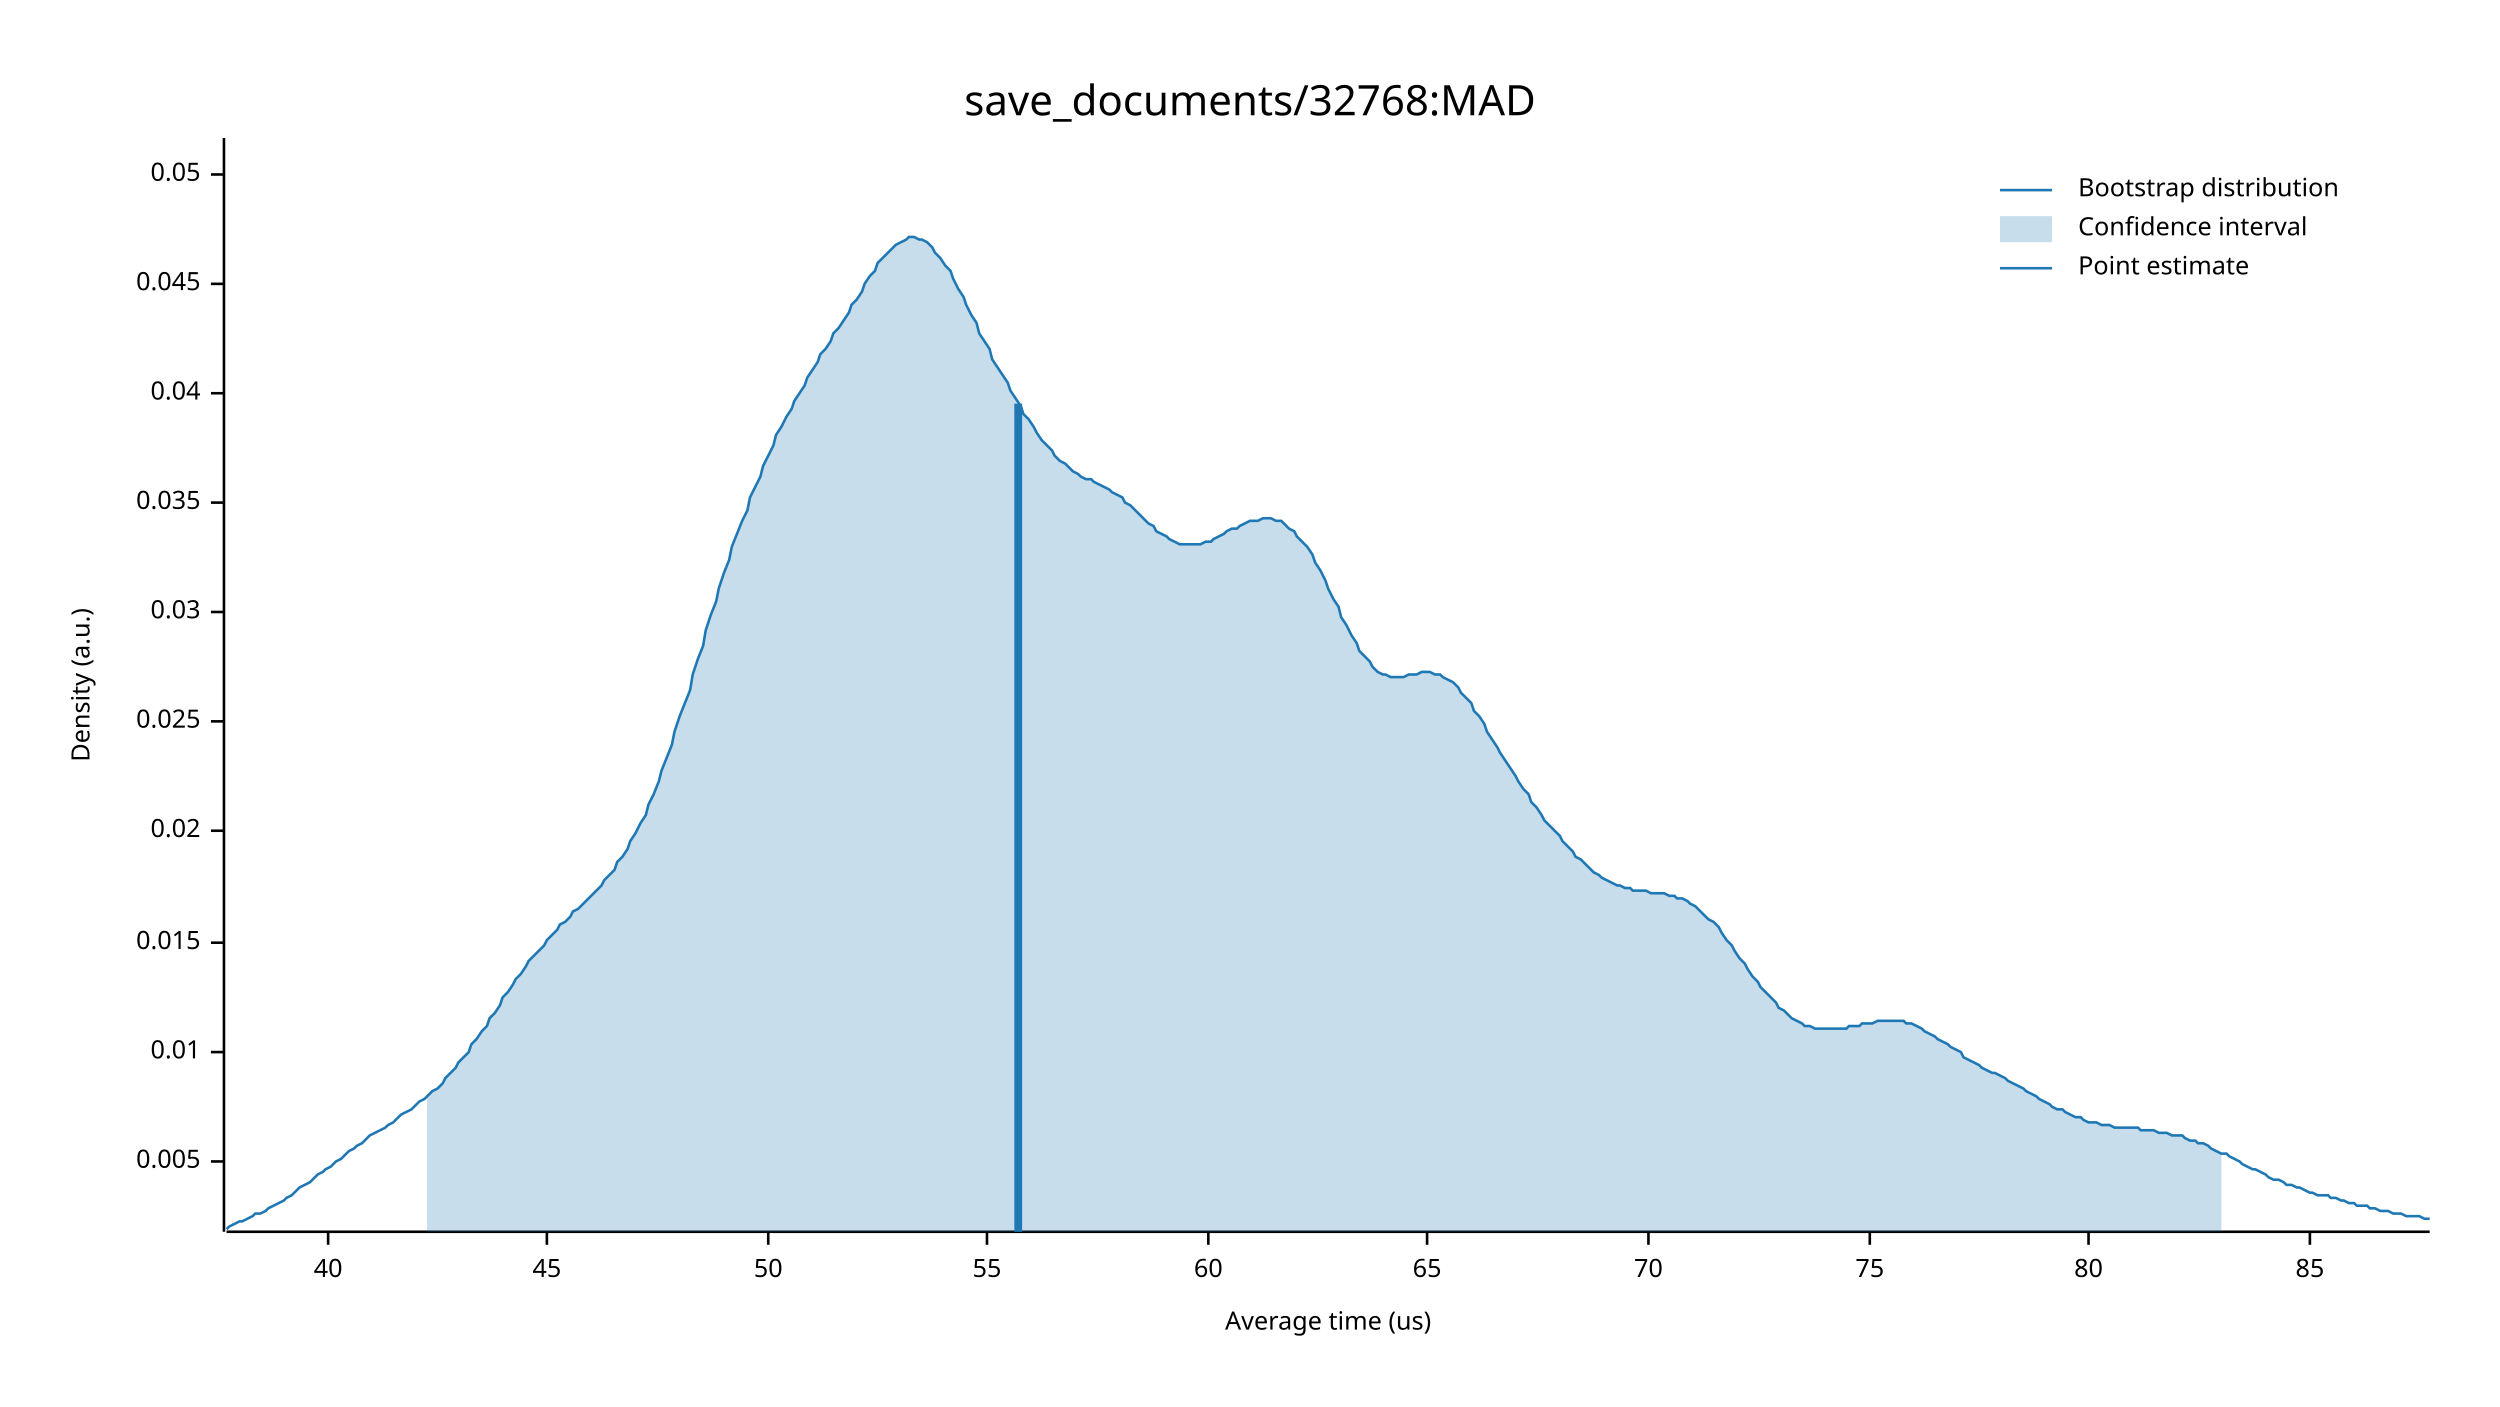
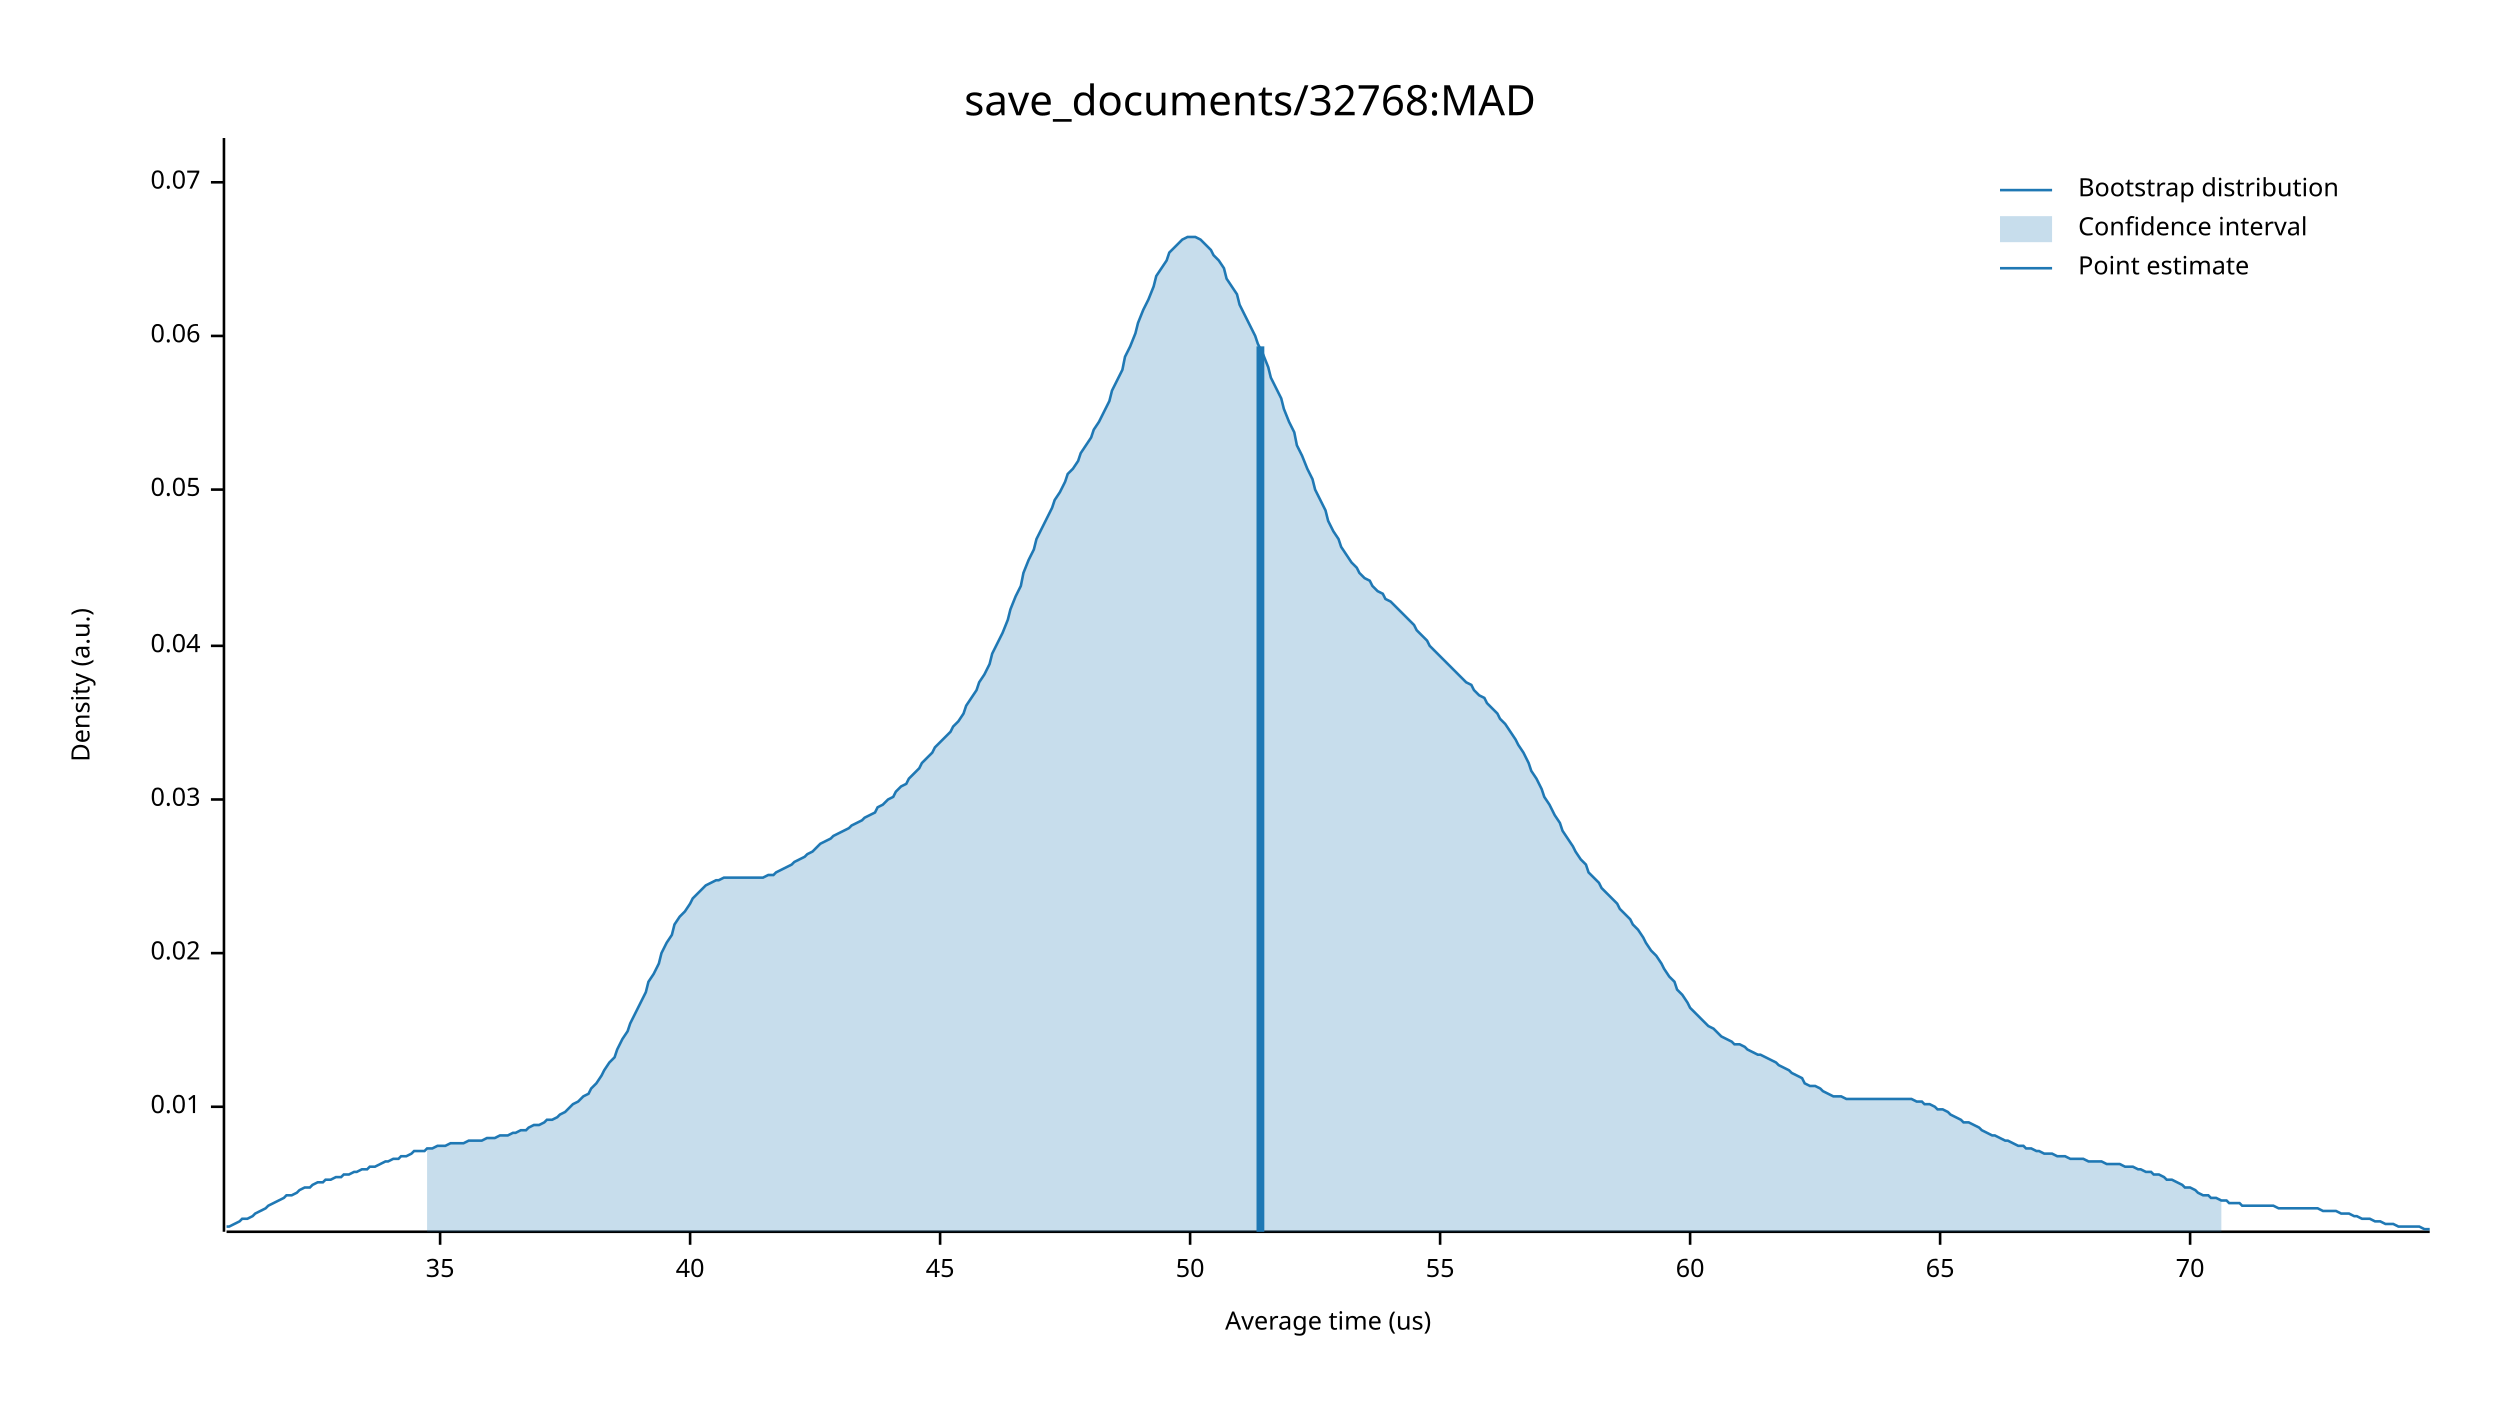
<svg xmlns="http://www.w3.org/2000/svg" width="960" height="540" viewBox="0 0 960 540">
  <text x="480" y="32" dy="0.76em" text-anchor="middle" font-family="sans-serif" font-size="16.129" opacity="1" fill="#000000">
save_documents/32768:MAD
</text>
  <text x="27" y="263" dy="0.76em" text-anchor="middle" font-family="sans-serif" font-size="9.677" opacity="1" fill="#000000" transform="rotate(270, 27, 263)">
Density (a.u.)
</text>
  <text x="510" y="513" dy="-0.5ex" text-anchor="middle" font-family="sans-serif" font-size="9.677" opacity="1" fill="#000000">
Average time (us)
</text>
  <polyline fill="none" opacity="1" stroke="#000000" stroke-width="1" points="86,53 86,473 " />
-   <text x="77" y="446" dy="0.5ex" text-anchor="end" font-family="sans-serif" font-size="9.677" opacity="1" fill="#000000">
- 0.005
- </text>
-   <polyline fill="none" opacity="1" stroke="#000000" stroke-width="1" points="81,446 86,446 " />
-   <text x="77" y="404" dy="0.5ex" text-anchor="end" font-family="sans-serif" font-size="9.677" opacity="1" fill="#000000">
+   <text x="77" y="425" dy="0.5ex" text-anchor="end" font-family="sans-serif" font-size="9.677" opacity="1" fill="#000000">
0.01
</text>
-   <polyline fill="none" opacity="1" stroke="#000000" stroke-width="1" points="81,404 86,404 " />
-   <text x="77" y="362" dy="0.5ex" text-anchor="end" font-family="sans-serif" font-size="9.677" opacity="1" fill="#000000">
- 0.015
- </text>
-   <polyline fill="none" opacity="1" stroke="#000000" stroke-width="1" points="81,362 86,362 " />
-   <text x="77" y="319" dy="0.5ex" text-anchor="end" font-family="sans-serif" font-size="9.677" opacity="1" fill="#000000">
+   <polyline fill="none" opacity="1" stroke="#000000" stroke-width="1" points="81,425 86,425 " />
+   <text x="77" y="366" dy="0.5ex" text-anchor="end" font-family="sans-serif" font-size="9.677" opacity="1" fill="#000000">
0.02
</text>
-   <polyline fill="none" opacity="1" stroke="#000000" stroke-width="1" points="81,319 86,319 " />
-   <text x="77" y="277" dy="0.5ex" text-anchor="end" font-family="sans-serif" font-size="9.677" opacity="1" fill="#000000">
- 0.025
- </text>
-   <polyline fill="none" opacity="1" stroke="#000000" stroke-width="1" points="81,277 86,277 " />
-   <text x="77" y="235" dy="0.5ex" text-anchor="end" font-family="sans-serif" font-size="9.677" opacity="1" fill="#000000">
+   <polyline fill="none" opacity="1" stroke="#000000" stroke-width="1" points="81,366 86,366 " />
+   <text x="77" y="307" dy="0.5ex" text-anchor="end" font-family="sans-serif" font-size="9.677" opacity="1" fill="#000000">
0.03
</text>
-   <polyline fill="none" opacity="1" stroke="#000000" stroke-width="1" points="81,235 86,235 " />
-   <text x="77" y="193" dy="0.5ex" text-anchor="end" font-family="sans-serif" font-size="9.677" opacity="1" fill="#000000">
- 0.035
- </text>
-   <polyline fill="none" opacity="1" stroke="#000000" stroke-width="1" points="81,193 86,193 " />
-   <text x="77" y="151" dy="0.5ex" text-anchor="end" font-family="sans-serif" font-size="9.677" opacity="1" fill="#000000">
+   <polyline fill="none" opacity="1" stroke="#000000" stroke-width="1" points="81,307 86,307 " />
+   <text x="77" y="248" dy="0.5ex" text-anchor="end" font-family="sans-serif" font-size="9.677" opacity="1" fill="#000000">
0.04
</text>
-   <polyline fill="none" opacity="1" stroke="#000000" stroke-width="1" points="81,151 86,151 " />
-   <text x="77" y="109" dy="0.5ex" text-anchor="end" font-family="sans-serif" font-size="9.677" opacity="1" fill="#000000">
- 0.045
- </text>
-   <polyline fill="none" opacity="1" stroke="#000000" stroke-width="1" points="81,109 86,109 " />
-   <text x="77" y="67" dy="0.5ex" text-anchor="end" font-family="sans-serif" font-size="9.677" opacity="1" fill="#000000">
+   <polyline fill="none" opacity="1" stroke="#000000" stroke-width="1" points="81,248 86,248 " />
+   <text x="77" y="188" dy="0.5ex" text-anchor="end" font-family="sans-serif" font-size="9.677" opacity="1" fill="#000000">
0.05
</text>
-   <polyline fill="none" opacity="1" stroke="#000000" stroke-width="1" points="81,67 86,67 " />
+   <polyline fill="none" opacity="1" stroke="#000000" stroke-width="1" points="81,188 86,188 " />
+   <text x="77" y="129" dy="0.5ex" text-anchor="end" font-family="sans-serif" font-size="9.677" opacity="1" fill="#000000">
+ 0.06
+ </text>
+   <polyline fill="none" opacity="1" stroke="#000000" stroke-width="1" points="81,129 86,129 " />
+   <text x="77" y="70" dy="0.5ex" text-anchor="end" font-family="sans-serif" font-size="9.677" opacity="1" fill="#000000">
+ 0.07
+ </text>
+   <polyline fill="none" opacity="1" stroke="#000000" stroke-width="1" points="81,70 86,70 " />
  <polyline fill="none" opacity="1" stroke="#000000" stroke-width="1" points="87,473 933,473 " />
-   <text x="126" y="483" dy="0.76em" text-anchor="middle" font-family="sans-serif" font-size="9.677" opacity="1" fill="#000000">
+   <text x="169" y="483" dy="0.76em" text-anchor="middle" font-family="sans-serif" font-size="9.677" opacity="1" fill="#000000">
+ 35
+ </text>
+   <polyline fill="none" opacity="1" stroke="#000000" stroke-width="1" points="169,473 169,478 " />
+   <text x="265" y="483" dy="0.76em" text-anchor="middle" font-family="sans-serif" font-size="9.677" opacity="1" fill="#000000">
40
</text>
-   <polyline fill="none" opacity="1" stroke="#000000" stroke-width="1" points="126,473 126,478 " />
-   <text x="210" y="483" dy="0.76em" text-anchor="middle" font-family="sans-serif" font-size="9.677" opacity="1" fill="#000000">
+   <polyline fill="none" opacity="1" stroke="#000000" stroke-width="1" points="265,473 265,478 " />
+   <text x="361" y="483" dy="0.76em" text-anchor="middle" font-family="sans-serif" font-size="9.677" opacity="1" fill="#000000">
45
</text>
-   <polyline fill="none" opacity="1" stroke="#000000" stroke-width="1" points="210,473 210,478 " />
-   <text x="295" y="483" dy="0.76em" text-anchor="middle" font-family="sans-serif" font-size="9.677" opacity="1" fill="#000000">
+   <polyline fill="none" opacity="1" stroke="#000000" stroke-width="1" points="361,473 361,478 " />
+   <text x="457" y="483" dy="0.76em" text-anchor="middle" font-family="sans-serif" font-size="9.677" opacity="1" fill="#000000">
50
</text>
-   <polyline fill="none" opacity="1" stroke="#000000" stroke-width="1" points="295,473 295,478 " />
-   <text x="379" y="483" dy="0.76em" text-anchor="middle" font-family="sans-serif" font-size="9.677" opacity="1" fill="#000000">
+   <polyline fill="none" opacity="1" stroke="#000000" stroke-width="1" points="457,473 457,478 " />
+   <text x="553" y="483" dy="0.76em" text-anchor="middle" font-family="sans-serif" font-size="9.677" opacity="1" fill="#000000">
55
</text>
-   <polyline fill="none" opacity="1" stroke="#000000" stroke-width="1" points="379,473 379,478 " />
-   <text x="464" y="483" dy="0.76em" text-anchor="middle" font-family="sans-serif" font-size="9.677" opacity="1" fill="#000000">
+   <polyline fill="none" opacity="1" stroke="#000000" stroke-width="1" points="553,473 553,478 " />
+   <text x="649" y="483" dy="0.76em" text-anchor="middle" font-family="sans-serif" font-size="9.677" opacity="1" fill="#000000">
60
</text>
-   <polyline fill="none" opacity="1" stroke="#000000" stroke-width="1" points="464,473 464,478 " />
-   <text x="548" y="483" dy="0.76em" text-anchor="middle" font-family="sans-serif" font-size="9.677" opacity="1" fill="#000000">
+   <polyline fill="none" opacity="1" stroke="#000000" stroke-width="1" points="649,473 649,478 " />
+   <text x="745" y="483" dy="0.76em" text-anchor="middle" font-family="sans-serif" font-size="9.677" opacity="1" fill="#000000">
65
</text>
-   <polyline fill="none" opacity="1" stroke="#000000" stroke-width="1" points="548,473 548,478 " />
-   <text x="633" y="483" dy="0.76em" text-anchor="middle" font-family="sans-serif" font-size="9.677" opacity="1" fill="#000000">
+   <polyline fill="none" opacity="1" stroke="#000000" stroke-width="1" points="745,473 745,478 " />
+   <text x="841" y="483" dy="0.76em" text-anchor="middle" font-family="sans-serif" font-size="9.677" opacity="1" fill="#000000">
70
</text>
-   <polyline fill="none" opacity="1" stroke="#000000" stroke-width="1" points="633,473 633,478 " />
-   <text x="718" y="483" dy="0.76em" text-anchor="middle" font-family="sans-serif" font-size="9.677" opacity="1" fill="#000000">
- 75
- </text>
-   <polyline fill="none" opacity="1" stroke="#000000" stroke-width="1" points="718,473 718,478 " />
-   <text x="802" y="483" dy="0.76em" text-anchor="middle" font-family="sans-serif" font-size="9.677" opacity="1" fill="#000000">
- 80
- </text>
-   <polyline fill="none" opacity="1" stroke="#000000" stroke-width="1" points="802,473 802,478 " />
-   <text x="887" y="483" dy="0.76em" text-anchor="middle" font-family="sans-serif" font-size="9.677" opacity="1" fill="#000000">
- 85
- </text>
-   <polyline fill="none" opacity="1" stroke="#000000" stroke-width="1" points="887,473 887,478 " />
-   <polyline fill="none" opacity="1" stroke="#1F78B4" stroke-width="1" points="87,472 88,471 90,470 92,469 93,469 95,468 97,467 98,466 100,466 102,465 103,464 105,463 107,462 109,461 110,460 112,459 114,457 115,456 117,455 119,454 120,453 122,451 124,450 125,449 127,448 129,446 131,445 132,444 134,442 136,441 137,440 139,439 141,437 142,436 144,435 146,434 148,433 149,432 151,431 153,429 154,428 156,427 158,426 159,425 161,423 163,422 164,421 166,419 168,418 170,416 171,414 173,412 175,410 176,408 178,406 180,404 181,401 183,399 185,396 187,394 188,391 190,389 192,386 193,383 195,381 197,378 198,376 200,374 202,371 203,369 205,367 207,365 209,363 210,361 212,359 214,357 215,355 217,354 219,352 220,350 222,349 224,347 226,345 227,344 229,342 231,340 232,338 234,336 236,334 237,331 239,329 241,326 242,323 244,320 246,316 248,313 249,309 251,305 253,300 254,296 256,291 258,286 259,281 261,275 263,270 265,265 266,259 268,253 270,248 271,242 273,236 275,231 276,226 278,220 280,215 281,210 283,205 285,200 287,196 288,191 290,187 292,183 293,179 295,175 297,171 298,167 300,164 302,160 304,157 305,154 307,151 309,148 310,145 312,142 314,139 315,136 317,134 319,131 320,128 322,126 324,123 326,120 327,117 329,115 331,112 332,109 334,106 336,104 337,101 339,99 341,97 343,95 344,94 346,93 348,92 349,91 351,91 353,92 354,92 356,93 358,95 359,97 361,99 363,102 365,104 366,107 368,111 370,114 371,117 373,121 375,124 376,128 378,131 380,134 381,138 383,141 385,144 387,147 388,150 390,153 392,156 393,159 395,161 397,164 398,166 400,169 402,171 404,173 405,175 407,177 409,178 410,179 412,181 414,182 415,183 417,184 419,184 420,185 422,186 424,187 426,188 427,189 429,190 431,191 432,193 434,194 436,196 437,197 439,199 441,201 443,202 444,204 446,205 448,206 449,207 451,208 453,209 454,209 456,209 458,209 459,209 461,209 463,208 465,208 466,207 468,206 470,205 471,204 473,203 475,203 476,202 478,201 480,200 482,200 483,200 485,199 487,199 488,199 490,200 492,200 493,201 495,203 497,204 498,206 500,208 502,210 504,213 505,216 507,219 509,223 510,226 512,230 514,233 515,237 517,240 519,244 521,247 522,250 524,252 526,254 527,256 529,258 531,259 532,259 534,260 536,260 537,260 539,260 541,259 543,259 544,259 546,258 548,258 549,258 551,259 553,259 554,260 556,261 558,262 560,264 561,266 563,268 565,270 566,273 568,275 570,278 571,281 573,284 575,287 576,289 578,292 580,295 582,298 583,300 585,303 587,305 588,308 590,310 592,313 593,315 595,317 597,319 599,321 600,323 602,325 604,327 605,329 607,330 609,332 610,333 612,335 614,336 615,337 617,338 619,339 621,340 622,340 624,341 626,341 627,342 629,342 631,342 632,342 634,343 636,343 638,343 639,343 641,344 643,344 644,345 646,345 648,346 649,347 651,348 653,350 654,351 656,353 658,354 660,356 661,358 663,361 665,363 666,365 668,368 670,370 671,372 673,375 675,377 676,379 678,381 680,383 682,385 683,387 685,388 687,390 688,391 690,392 692,393 693,394 695,394 697,395 699,395 700,395 702,395 704,395 705,395 707,395 709,395 710,394 712,394 714,394 715,393 717,393 719,393 721,392 722,392 724,392 726,392 727,392 729,392 731,392 732,393 734,393 736,394 738,395 739,396 741,397 743,398 744,399 746,400 748,401 749,402 751,403 753,404 754,406 756,407 758,408 760,409 761,410 763,411 765,412 766,412 768,413 770,414 771,415 773,416 775,417 777,418 778,419 780,420 782,421 783,422 785,423 787,424 788,425 790,426 792,426 793,427 795,428 797,429 799,429 800,430 802,431 804,431 805,431 807,432 809,432 810,432 812,433 814,433 816,433 817,433 819,433 821,433 822,434 824,434 826,434 827,434 829,435 831,435 832,435 834,436 836,436 838,436 839,437 841,438 843,438 844,439 846,439 848,440 849,441 851,442 853,443 855,443 856,444 858,445 860,446 861,447 863,448 865,449 866,449 868,450 870,451 871,452 873,453 875,453 877,454 878,455 880,455 882,456 883,456 885,457 887,458 888,458 890,459 892,459 894,459 895,460 897,460 899,461 900,461 902,462 904,462 905,463 907,463 909,463 910,464 912,464 914,465 916,465 917,465 919,466 921,466 922,466 924,467 926,467 927,467 929,467 931,468 933,468 " />
-   <polygon opacity="0.25" fill="#1F78B4" points="164,421 166,419 168,418 170,416 171,414 173,412 175,410 176,408 178,406 180,404 181,401 183,399 185,396 187,394 188,391 190,389 192,386 193,383 195,381 197,378 198,376 200,374 202,371 203,369 205,367 207,365 209,363 210,361 212,359 214,357 215,355 217,354 219,352 220,350 222,349 224,347 226,345 227,344 229,342 231,340 232,338 234,336 236,334 237,331 239,329 241,326 242,323 244,320 246,316 248,313 249,309 251,305 253,300 254,296 256,291 258,286 259,281 261,275 263,270 265,265 266,259 268,253 270,248 271,242 273,236 275,231 276,226 278,220 280,215 281,210 283,205 285,200 287,196 288,191 290,187 292,183 293,179 295,175 297,171 298,167 300,164 302,160 304,157 305,154 307,151 309,148 310,145 312,142 314,139 315,136 317,134 319,131 320,128 322,126 324,123 326,120 327,117 329,115 331,112 332,109 334,106 336,104 337,101 339,99 341,97 343,95 344,94 346,93 348,92 349,91 351,91 353,92 354,92 356,93 358,95 359,97 361,99 363,102 365,104 366,107 368,111 370,114 371,117 373,121 375,124 376,128 378,131 380,134 381,138 383,141 385,144 387,147 388,150 390,153 392,156 393,159 395,161 397,164 398,166 400,169 402,171 404,173 405,175 407,177 409,178 410,179 412,181 414,182 415,183 417,184 419,184 420,185 422,186 424,187 426,188 427,189 429,190 431,191 432,193 434,194 436,196 437,197 439,199 441,201 443,202 444,204 446,205 448,206 449,207 451,208 453,209 454,209 456,209 458,209 459,209 461,209 463,208 465,208 466,207 468,206 470,205 471,204 473,203 475,203 476,202 478,201 480,200 482,200 483,200 485,199 487,199 488,199 490,200 492,200 493,201 495,203 497,204 498,206 500,208 502,210 504,213 505,216 507,219 509,223 510,226 512,230 514,233 515,237 517,240 519,244 521,247 522,250 524,252 526,254 527,256 529,258 531,259 532,259 534,260 536,260 537,260 539,260 541,259 543,259 544,259 546,258 548,258 549,258 551,259 553,259 554,260 556,261 558,262 560,264 561,266 563,268 565,270 566,273 568,275 570,278 571,281 573,284 575,287 576,289 578,292 580,295 582,298 583,300 585,303 587,305 588,308 590,310 592,313 593,315 595,317 597,319 599,321 600,323 602,325 604,327 605,329 607,330 609,332 610,333 612,335 614,336 615,337 617,338 619,339 621,340 622,340 624,341 626,341 627,342 629,342 631,342 632,342 634,343 636,343 638,343 639,343 641,344 643,344 644,345 646,345 648,346 649,347 651,348 653,350 654,351 656,353 658,354 660,356 661,358 663,361 665,363 666,365 668,368 670,370 671,372 673,375 675,377 676,379 678,381 680,383 682,385 683,387 685,388 687,390 688,391 690,392 692,393 693,394 695,394 697,395 699,395 700,395 702,395 704,395 705,395 707,395 709,395 710,394 712,394 714,394 715,393 717,393 719,393 721,392 722,392 724,392 726,392 727,392 729,392 731,392 732,393 734,393 736,394 738,395 739,396 741,397 743,398 744,399 746,400 748,401 749,402 751,403 753,404 754,406 756,407 758,408 760,409 761,410 763,411 765,412 766,412 768,413 770,414 771,415 773,416 775,417 777,418 778,419 780,420 782,421 783,422 785,423 787,424 788,425 790,426 792,426 793,427 795,428 797,429 799,429 800,430 802,431 804,431 805,431 807,432 809,432 810,432 812,433 814,433 816,433 817,433 819,433 821,433 822,434 824,434 826,434 827,434 829,435 831,435 832,435 834,436 836,436 838,436 839,437 841,438 843,438 844,439 846,439 848,440 849,441 851,442 853,443 853,473 164,473 " />
-   <polyline fill="none" opacity="1" stroke="#1F78B4" stroke-width="3" points="391,473 391,155 " />
+   <polyline fill="none" opacity="1" stroke="#000000" stroke-width="1" points="841,473 841,478 " />
+   <polyline fill="none" opacity="1" stroke="#1F78B4" stroke-width="1" points="87,471 88,471 90,470 92,469 93,468 95,468 97,467 98,466 100,465 102,464 103,463 105,462 107,461 109,460 110,459 112,459 114,458 115,457 117,456 119,456 120,455 122,454 124,454 125,453 127,453 129,452 131,452 132,451 134,451 136,450 137,450 139,449 141,449 142,448 144,448 146,447 148,446 149,446 151,445 153,445 154,444 156,444 158,443 159,442 161,442 163,442 164,441 166,441 168,440 170,440 171,440 173,439 175,439 176,439 178,439 180,438 181,438 183,438 185,438 187,437 188,437 190,437 192,436 193,436 195,436 197,435 198,435 200,434 202,434 203,433 205,432 207,432 209,431 210,430 212,430 214,429 215,428 217,427 219,425 220,424 222,423 224,421 226,420 227,418 229,416 231,413 232,411 234,408 236,406 237,403 239,399 241,396 242,393 244,389 246,385 248,381 249,377 251,374 253,370 254,366 256,362 258,359 259,355 261,352 263,350 265,347 266,345 268,343 270,341 271,340 273,339 275,338 276,338 278,337 280,337 281,337 283,337 285,337 287,337 288,337 290,337 292,337 293,337 295,336 297,336 298,335 300,334 302,333 304,332 305,331 307,330 309,329 310,328 312,327 314,325 315,324 317,323 319,322 320,321 322,320 324,319 326,318 327,317 329,316 331,315 332,314 334,313 336,312 337,310 339,309 341,307 343,306 344,304 346,302 348,301 349,299 351,297 353,295 354,293 356,291 358,289 359,287 361,285 363,283 365,281 366,279 368,277 370,274 371,271 373,268 375,265 376,262 378,259 380,255 381,251 383,247 385,243 387,238 388,234 390,229 392,225 393,220 395,215 397,211 398,207 400,203 402,199 404,195 405,192 407,189 409,185 410,182 412,180 414,177 415,174 417,171 419,168 420,165 422,162 424,158 426,154 427,150 429,146 431,142 432,137 434,133 436,128 437,124 439,119 441,115 443,110 444,106 446,103 448,100 449,97 451,95 453,93 454,92 456,91 458,91 459,91 461,92 463,94 465,96 466,98 468,100 470,103 471,107 473,110 475,113 476,117 478,121 480,125 482,129 483,132 485,136 487,141 488,145 490,149 492,153 493,157 495,162 497,166 498,171 500,175 502,180 504,184 505,188 507,192 509,196 510,200 512,204 514,207 515,210 517,213 519,216 521,218 522,220 524,222 526,223 527,225 529,227 531,228 532,230 534,231 536,233 537,234 539,236 541,238 543,240 544,242 546,244 548,246 549,248 551,250 553,252 554,253 556,255 558,257 560,259 561,260 563,262 565,263 566,265 568,267 570,268 571,270 573,272 575,274 576,276 578,278 580,281 582,284 583,286 585,289 587,293 588,296 590,299 592,303 593,306 595,309 597,313 599,316 600,319 602,322 604,325 605,327 607,330 609,332 610,335 612,337 614,339 615,341 617,343 619,345 621,347 622,349 624,351 626,353 627,355 629,357 631,360 632,362 634,365 636,367 638,370 639,372 641,375 643,377 644,380 646,382 648,385 649,387 651,389 653,391 654,392 656,394 658,395 660,397 661,398 663,399 665,400 666,401 668,401 670,402 671,403 673,404 675,405 676,405 678,406 680,407 682,408 683,409 685,410 687,411 688,412 690,413 692,414 693,416 695,417 697,417 699,418 700,419 702,420 704,421 705,421 707,421 709,422 710,422 712,422 714,422 715,422 717,422 719,422 721,422 722,422 724,422 726,422 727,422 729,422 731,422 732,422 734,422 736,423 738,423 739,424 741,424 743,425 744,426 746,426 748,427 749,428 751,429 753,430 754,431 756,431 758,432 760,433 761,434 763,435 765,436 766,436 768,437 770,438 771,438 773,439 775,440 777,440 778,441 780,441 782,442 783,442 785,443 787,443 788,443 790,444 792,444 793,444 795,445 797,445 799,445 800,445 802,446 804,446 805,446 807,446 809,447 810,447 812,447 814,447 816,448 817,448 819,448 821,449 822,449 824,450 826,450 827,451 829,451 831,452 832,453 834,453 836,454 838,455 839,456 841,456 843,457 844,458 846,459 848,459 849,460 851,460 853,461 855,461 856,462 858,462 860,462 861,463 863,463 865,463 866,463 868,463 870,463 871,463 873,463 875,464 877,464 878,464 880,464 882,464 883,464 885,464 887,464 888,464 890,464 892,465 894,465 895,465 897,465 899,466 900,466 902,466 904,467 905,467 907,468 909,468 910,468 912,469 914,469 916,470 917,470 919,470 921,471 922,471 924,471 926,471 927,471 929,471 931,472 933,472 " />
+   <polygon opacity="0.25" fill="#1F78B4" points="164,441 166,441 168,440 170,440 171,440 173,439 175,439 176,439 178,439 180,438 181,438 183,438 185,438 187,437 188,437 190,437 192,436 193,436 195,436 197,435 198,435 200,434 202,434 203,433 205,432 207,432 209,431 210,430 212,430 214,429 215,428 217,427 219,425 220,424 222,423 224,421 226,420 227,418 229,416 231,413 232,411 234,408 236,406 237,403 239,399 241,396 242,393 244,389 246,385 248,381 249,377 251,374 253,370 254,366 256,362 258,359 259,355 261,352 263,350 265,347 266,345 268,343 270,341 271,340 273,339 275,338 276,338 278,337 280,337 281,337 283,337 285,337 287,337 288,337 290,337 292,337 293,337 295,336 297,336 298,335 300,334 302,333 304,332 305,331 307,330 309,329 310,328 312,327 314,325 315,324 317,323 319,322 320,321 322,320 324,319 326,318 327,317 329,316 331,315 332,314 334,313 336,312 337,310 339,309 341,307 343,306 344,304 346,302 348,301 349,299 351,297 353,295 354,293 356,291 358,289 359,287 361,285 363,283 365,281 366,279 368,277 370,274 371,271 373,268 375,265 376,262 378,259 380,255 381,251 383,247 385,243 387,238 388,234 390,229 392,225 393,220 395,215 397,211 398,207 400,203 402,199 404,195 405,192 407,189 409,185 410,182 412,180 414,177 415,174 417,171 419,168 420,165 422,162 424,158 426,154 427,150 429,146 431,142 432,137 434,133 436,128 437,124 439,119 441,115 443,110 444,106 446,103 448,100 449,97 451,95 453,93 454,92 456,91 458,91 459,91 461,92 463,94 465,96 466,98 468,100 470,103 471,107 473,110 475,113 476,117 478,121 480,125 482,129 483,132 485,136 487,141 488,145 490,149 492,153 493,157 495,162 497,166 498,171 500,175 502,180 504,184 505,188 507,192 509,196 510,200 512,204 514,207 515,210 517,213 519,216 521,218 522,220 524,222 526,223 527,225 529,227 531,228 532,230 534,231 536,233 537,234 539,236 541,238 543,240 544,242 546,244 548,246 549,248 551,250 553,252 554,253 556,255 558,257 560,259 561,260 563,262 565,263 566,265 568,267 570,268 571,270 573,272 575,274 576,276 578,278 580,281 582,284 583,286 585,289 587,293 588,296 590,299 592,303 593,306 595,309 597,313 599,316 600,319 602,322 604,325 605,327 607,330 609,332 610,335 612,337 614,339 615,341 617,343 619,345 621,347 622,349 624,351 626,353 627,355 629,357 631,360 632,362 634,365 636,367 638,370 639,372 641,375 643,377 644,380 646,382 648,385 649,387 651,389 653,391 654,392 656,394 658,395 660,397 661,398 663,399 665,400 666,401 668,401 670,402 671,403 673,404 675,405 676,405 678,406 680,407 682,408 683,409 685,410 687,411 688,412 690,413 692,414 693,416 695,417 697,417 699,418 700,419 702,420 704,421 705,421 707,421 709,422 710,422 712,422 714,422 715,422 717,422 719,422 721,422 722,422 724,422 726,422 727,422 729,422 731,422 732,422 734,422 736,423 738,423 739,424 741,424 743,425 744,426 746,426 748,427 749,428 751,429 753,430 754,431 756,431 758,432 760,433 761,434 763,435 765,436 766,436 768,437 770,438 771,438 773,439 775,440 777,440 778,441 780,441 782,442 783,442 785,443 787,443 788,443 790,444 792,444 793,444 795,445 797,445 799,445 800,445 802,446 804,446 805,446 807,446 809,447 810,447 812,447 814,447 816,448 817,448 819,448 821,449 822,449 824,450 826,450 827,451 829,451 831,452 832,453 834,453 836,454 838,455 839,456 841,456 843,457 844,458 846,459 848,459 849,460 851,460 853,461 853,473 164,473 " />
+   <polyline fill="none" opacity="1" stroke="#1F78B4" stroke-width="3" points="484,473 484,133 " />
  <text x="798" y="68" dy="0.76em" text-anchor="start" font-family="sans-serif" font-size="9.677" opacity="1" fill="#000000">
Bootstrap distribution
</text>
  <text x="798" y="83" dy="0.76em" text-anchor="start" font-family="sans-serif" font-size="9.677" opacity="1" fill="#000000">
Confidence interval
</text>
  <text x="798" y="98" dy="0.76em" text-anchor="start" font-family="sans-serif" font-size="9.677" opacity="1" fill="#000000">
Point estimate
</text>
  <polyline fill="none" opacity="1" stroke="#1F78B4" stroke-width="1" points="768,73 788,73 " />
  <rect x="768" y="83" width="20" height="10" opacity="0.25" fill="#1F78B4" stroke="none" />
  <polyline fill="none" opacity="1" stroke="#1F78B4" stroke-width="1" points="768,103 788,103 " />
</svg>
